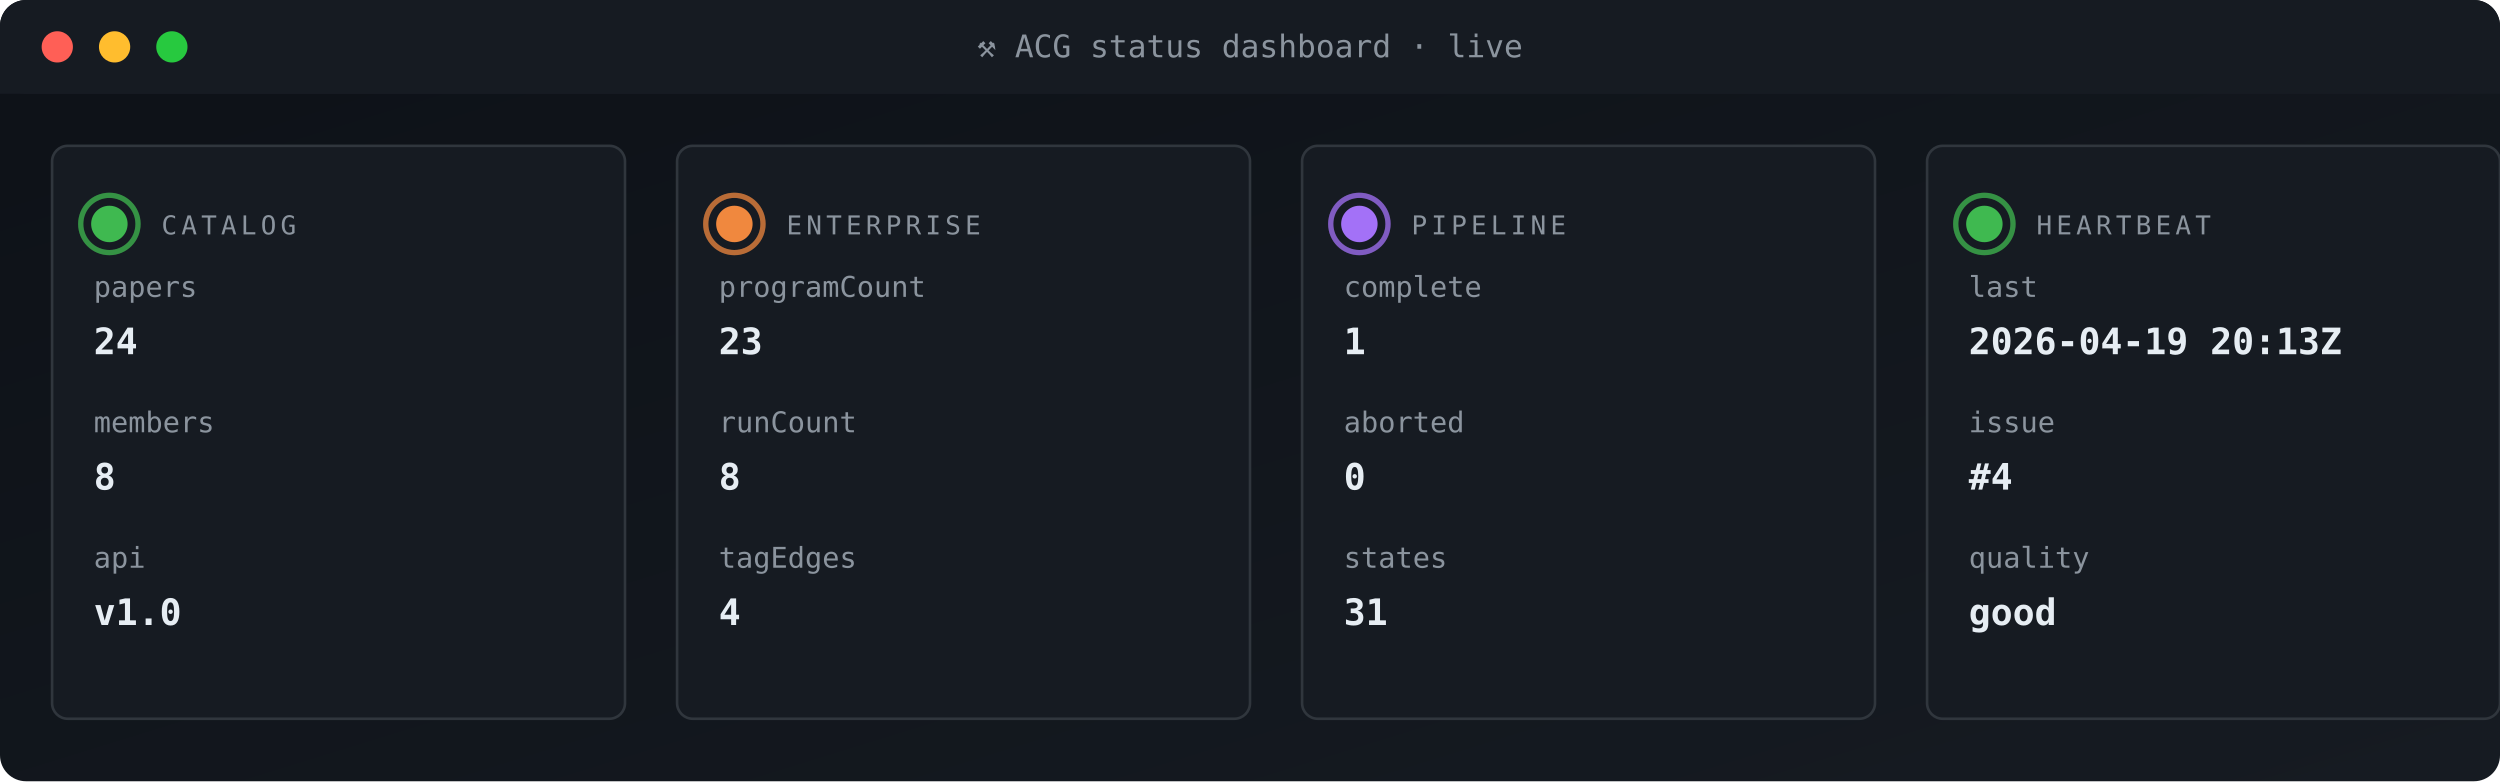
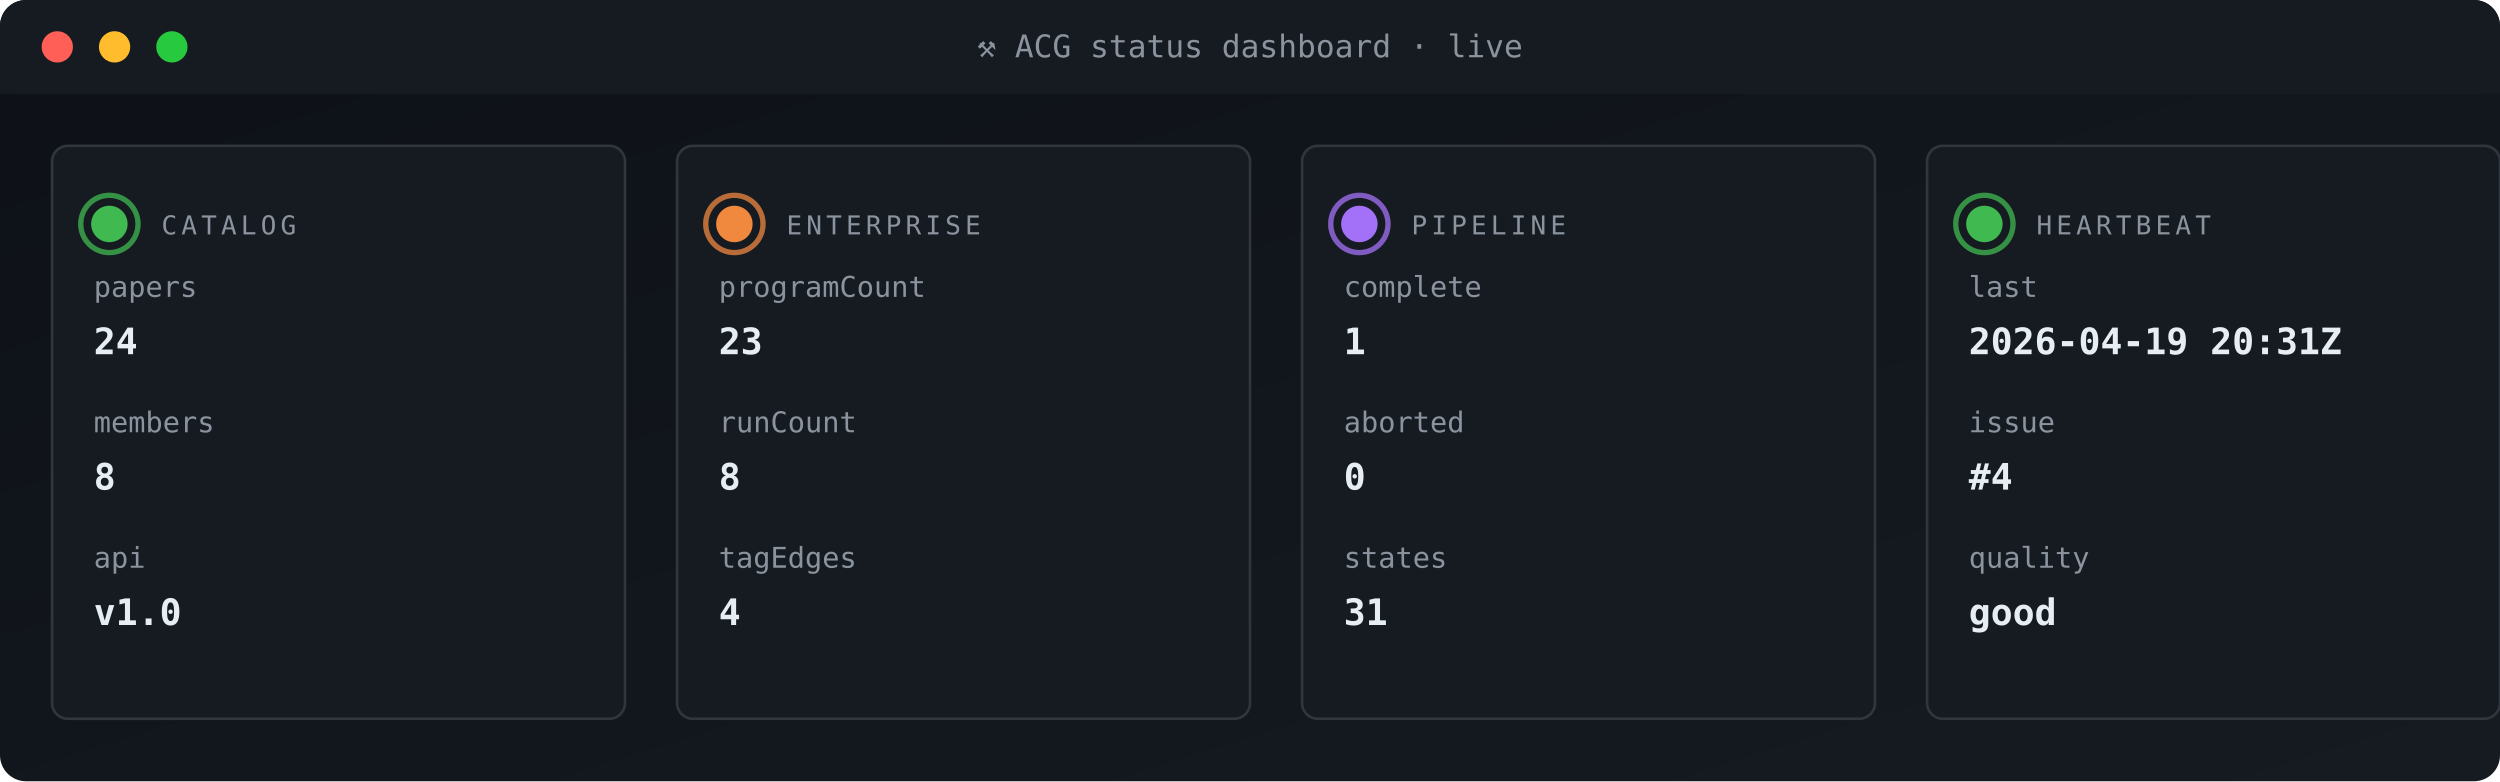
<svg xmlns="http://www.w3.org/2000/svg" viewBox="0 0 960 300" width="960" height="300" role="img" aria-label="ACG status dashboard">
  <defs>
    <linearGradient id="gBg" x1="0" x2="1" y1="0" y2="1">
      <stop offset="0" stop-color="#0d1117" />
      <stop offset="1" stop-color="#161b22" />
    </linearGradient>
    <style>
      .t{font-family:'SFMono-Regular',Consolas,monospace}
      .lb{fill:#8b949e;font-size:10px;text-transform:uppercase;letter-spacing:1.6px}
      .va{fill:#e6edf3;font-size:20px;font-weight:700}
      .vs{fill:#e6edf3;font-size:14px;font-weight:600}
      .lo{fill:#79c0ff;font-size:11px}
      .sub{fill:#8b949e;font-size:11px}
      .g{fill:#3fb950} .a{fill:#e3b341} .r{fill:#f85149}
      .p{fill:#a371f7} .o{fill:#f0883e}
      .pulse{animation:plz 1.8s ease-out infinite}
      @keyframes plz{
        0%{transform:scale(1);opacity:.85}
        45%{transform:scale(1.35);opacity:.3}
        100%{transform:scale(1.8);opacity:0}
      }
      .spin{animation:sp 4s linear infinite;transform-origin:center}
      @keyframes sp{from{transform:rotate(0)}to{transform:rotate(360deg)}}
    </style>
  </defs>
  <rect width="960" height="300" rx="10" fill="url(#gBg)" />
  <rect x="0" y="0" width="960" height="36" rx="10" fill="#161b22" />
  <rect x="0" y="26" width="960" height="10" fill="#161b22" />
  <circle cx="22" cy="18" r="6" fill="#ff5f56" />
  <circle cx="44" cy="18" r="6" fill="#ffbd2e" />
  <circle cx="66" cy="18" r="6" fill="#27c93f" />
  <text x="480" y="22" text-anchor="middle" class="t" font-size="12" fill="#8b949e">⚒ ACG status dashboard · live</text>
  <rect x="20" y="56" width="220" height="220" rx="6" fill="#161b22" stroke="#30363d" stroke-width="1" />
  <g style="transform-origin:42px 86px">
    <circle cx="42" cy="86" r="11" fill="none" stroke="#3fb950" stroke-width="2" opacity=".5" class="pulse" />
    <circle cx="42" cy="86" r="11" fill="none" stroke="#3fb950" stroke-width="2" opacity=".5" class="pulse" style="animation-delay:.6s" />
  </g>
  <circle cx="42" cy="86" r="7" class="g" />
  <text x="62" y="90" class="t lb">CATALOG</text>
  <text x="36" y="114" class="t sub">papers</text>
  <text x="36" y="136" class="t vs">24</text>
  <text x="36" y="166" class="t sub">members</text>
  <text x="36" y="188" class="t vs">8</text>
  <text x="36" y="218" class="t sub">api</text>
  <text x="36" y="240" class="t vs">v1.0</text>
  <rect x="260" y="56" width="220" height="220" rx="6" fill="#161b22" stroke="#30363d" stroke-width="1" />
  <g style="transform-origin:282px 86px">
    <circle cx="282" cy="86" r="11" fill="none" stroke="#f0883e" stroke-width="2" opacity=".5" class="pulse" />
    <circle cx="282" cy="86" r="11" fill="none" stroke="#f0883e" stroke-width="2" opacity=".5" class="pulse" style="animation-delay:.6s" />
  </g>
  <circle cx="282" cy="86" r="7" class="o" />
  <text x="302" y="90" class="t lb">ENTERPRISE</text>
  <text x="276" y="114" class="t sub">programCount</text>
  <text x="276" y="136" class="t vs">23</text>
  <text x="276" y="166" class="t sub">runCount</text>
  <text x="276" y="188" class="t vs">8</text>
  <text x="276" y="218" class="t sub">tagEdges</text>
  <text x="276" y="240" class="t vs">4</text>
  <rect x="500" y="56" width="220" height="220" rx="6" fill="#161b22" stroke="#30363d" stroke-width="1" />
  <g style="transform-origin:522px 86px">
    <circle cx="522" cy="86" r="11" fill="none" stroke="#a371f7" stroke-width="2" opacity=".5" class="pulse" />
    <circle cx="522" cy="86" r="11" fill="none" stroke="#a371f7" stroke-width="2" opacity=".5" class="pulse" style="animation-delay:.6s" />
  </g>
  <circle cx="522" cy="86" r="7" class="p" />
  <text x="542" y="90" class="t lb">PIPELINE</text>
  <text x="516" y="114" class="t sub">complete</text>
  <text x="516" y="136" class="t vs">1</text>
  <text x="516" y="166" class="t sub">aborted</text>
  <text x="516" y="188" class="t vs">0</text>
  <text x="516" y="218" class="t sub">states</text>
  <text x="516" y="240" class="t vs">31</text>
  <rect x="740" y="56" width="220" height="220" rx="6" fill="#161b22" stroke="#30363d" stroke-width="1" />
  <g style="transform-origin:762px 86px">
    <circle cx="762" cy="86" r="11" fill="none" stroke="#3fb950" stroke-width="2" opacity=".5" class="pulse" />
    <circle cx="762" cy="86" r="11" fill="none" stroke="#3fb950" stroke-width="2" opacity=".5" class="pulse" style="animation-delay:.6s" />
  </g>
  <circle cx="762" cy="86" r="7" class="g" />
  <text x="782" y="90" class="t lb">HEARTBEAT</text>
  <text x="756" y="114" class="t sub">last</text>
-   <text x="756" y="136" class="t vs">2026-04-19 20:13Z</text>
+   <text x="756" y="136" class="t vs">2026-04-19 20:31Z</text>
  <text x="756" y="166" class="t sub">issue</text>
  <text x="756" y="188" class="t vs">#4</text>
  <text x="756" y="218" class="t sub">quality</text>
  <text x="756" y="240" class="t vs">good</text>
</svg>
